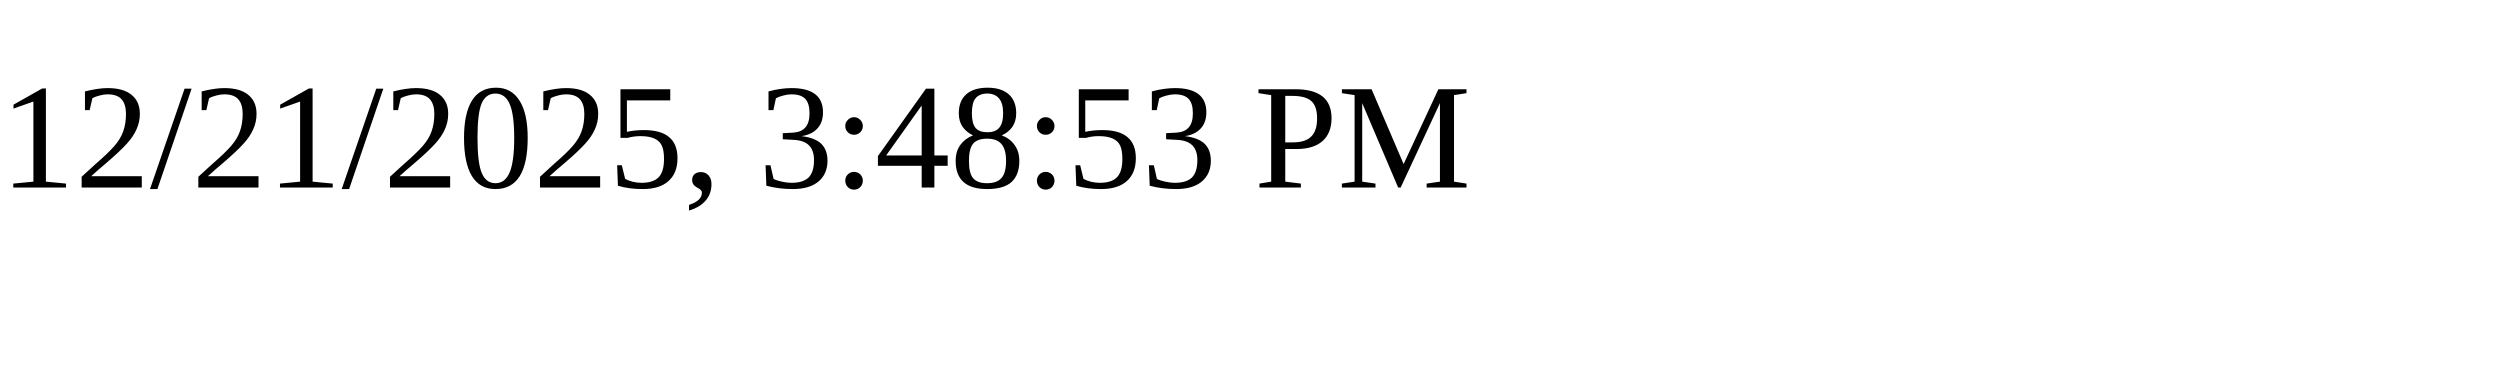
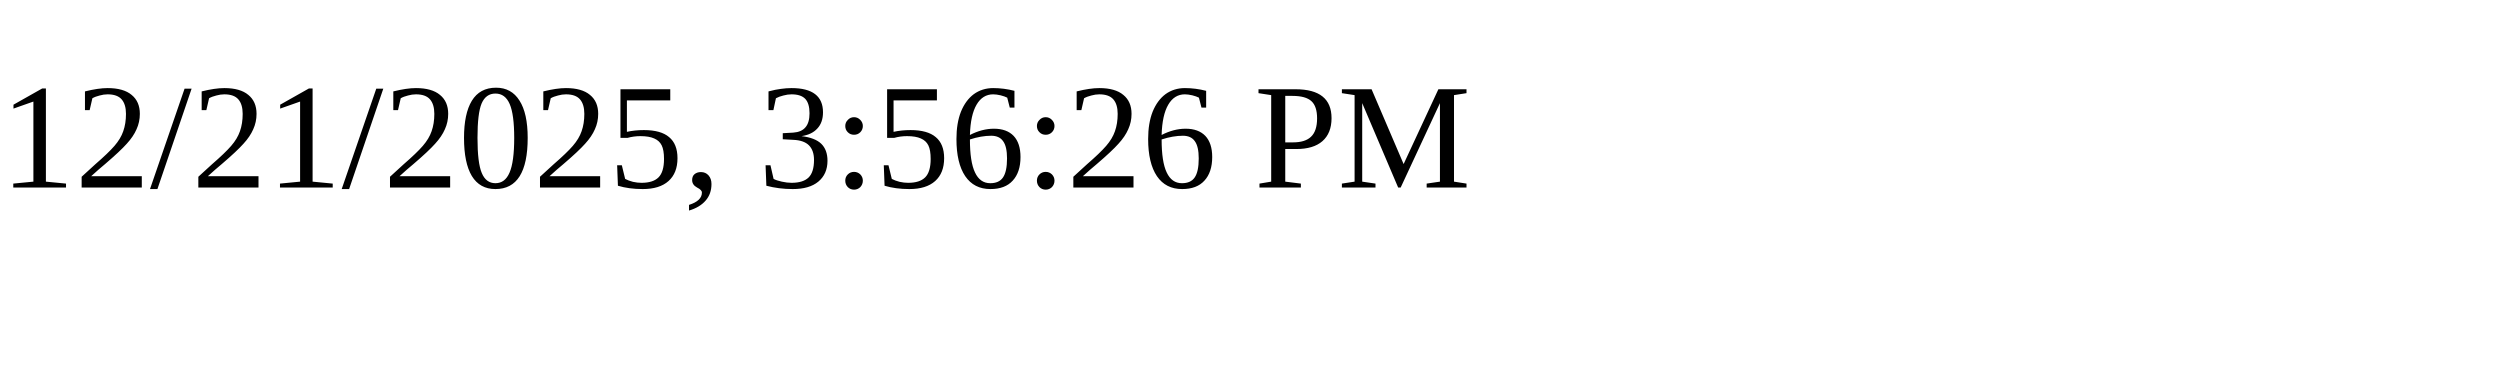
<svg xmlns="http://www.w3.org/2000/svg" height="30" width="200">
-   <text x="0" y="15">12/21/2025, 3:48:53 PM</text>
+   <text x="0" y="15">12/21/2025, 3:56:26 PM</text>
</svg>
